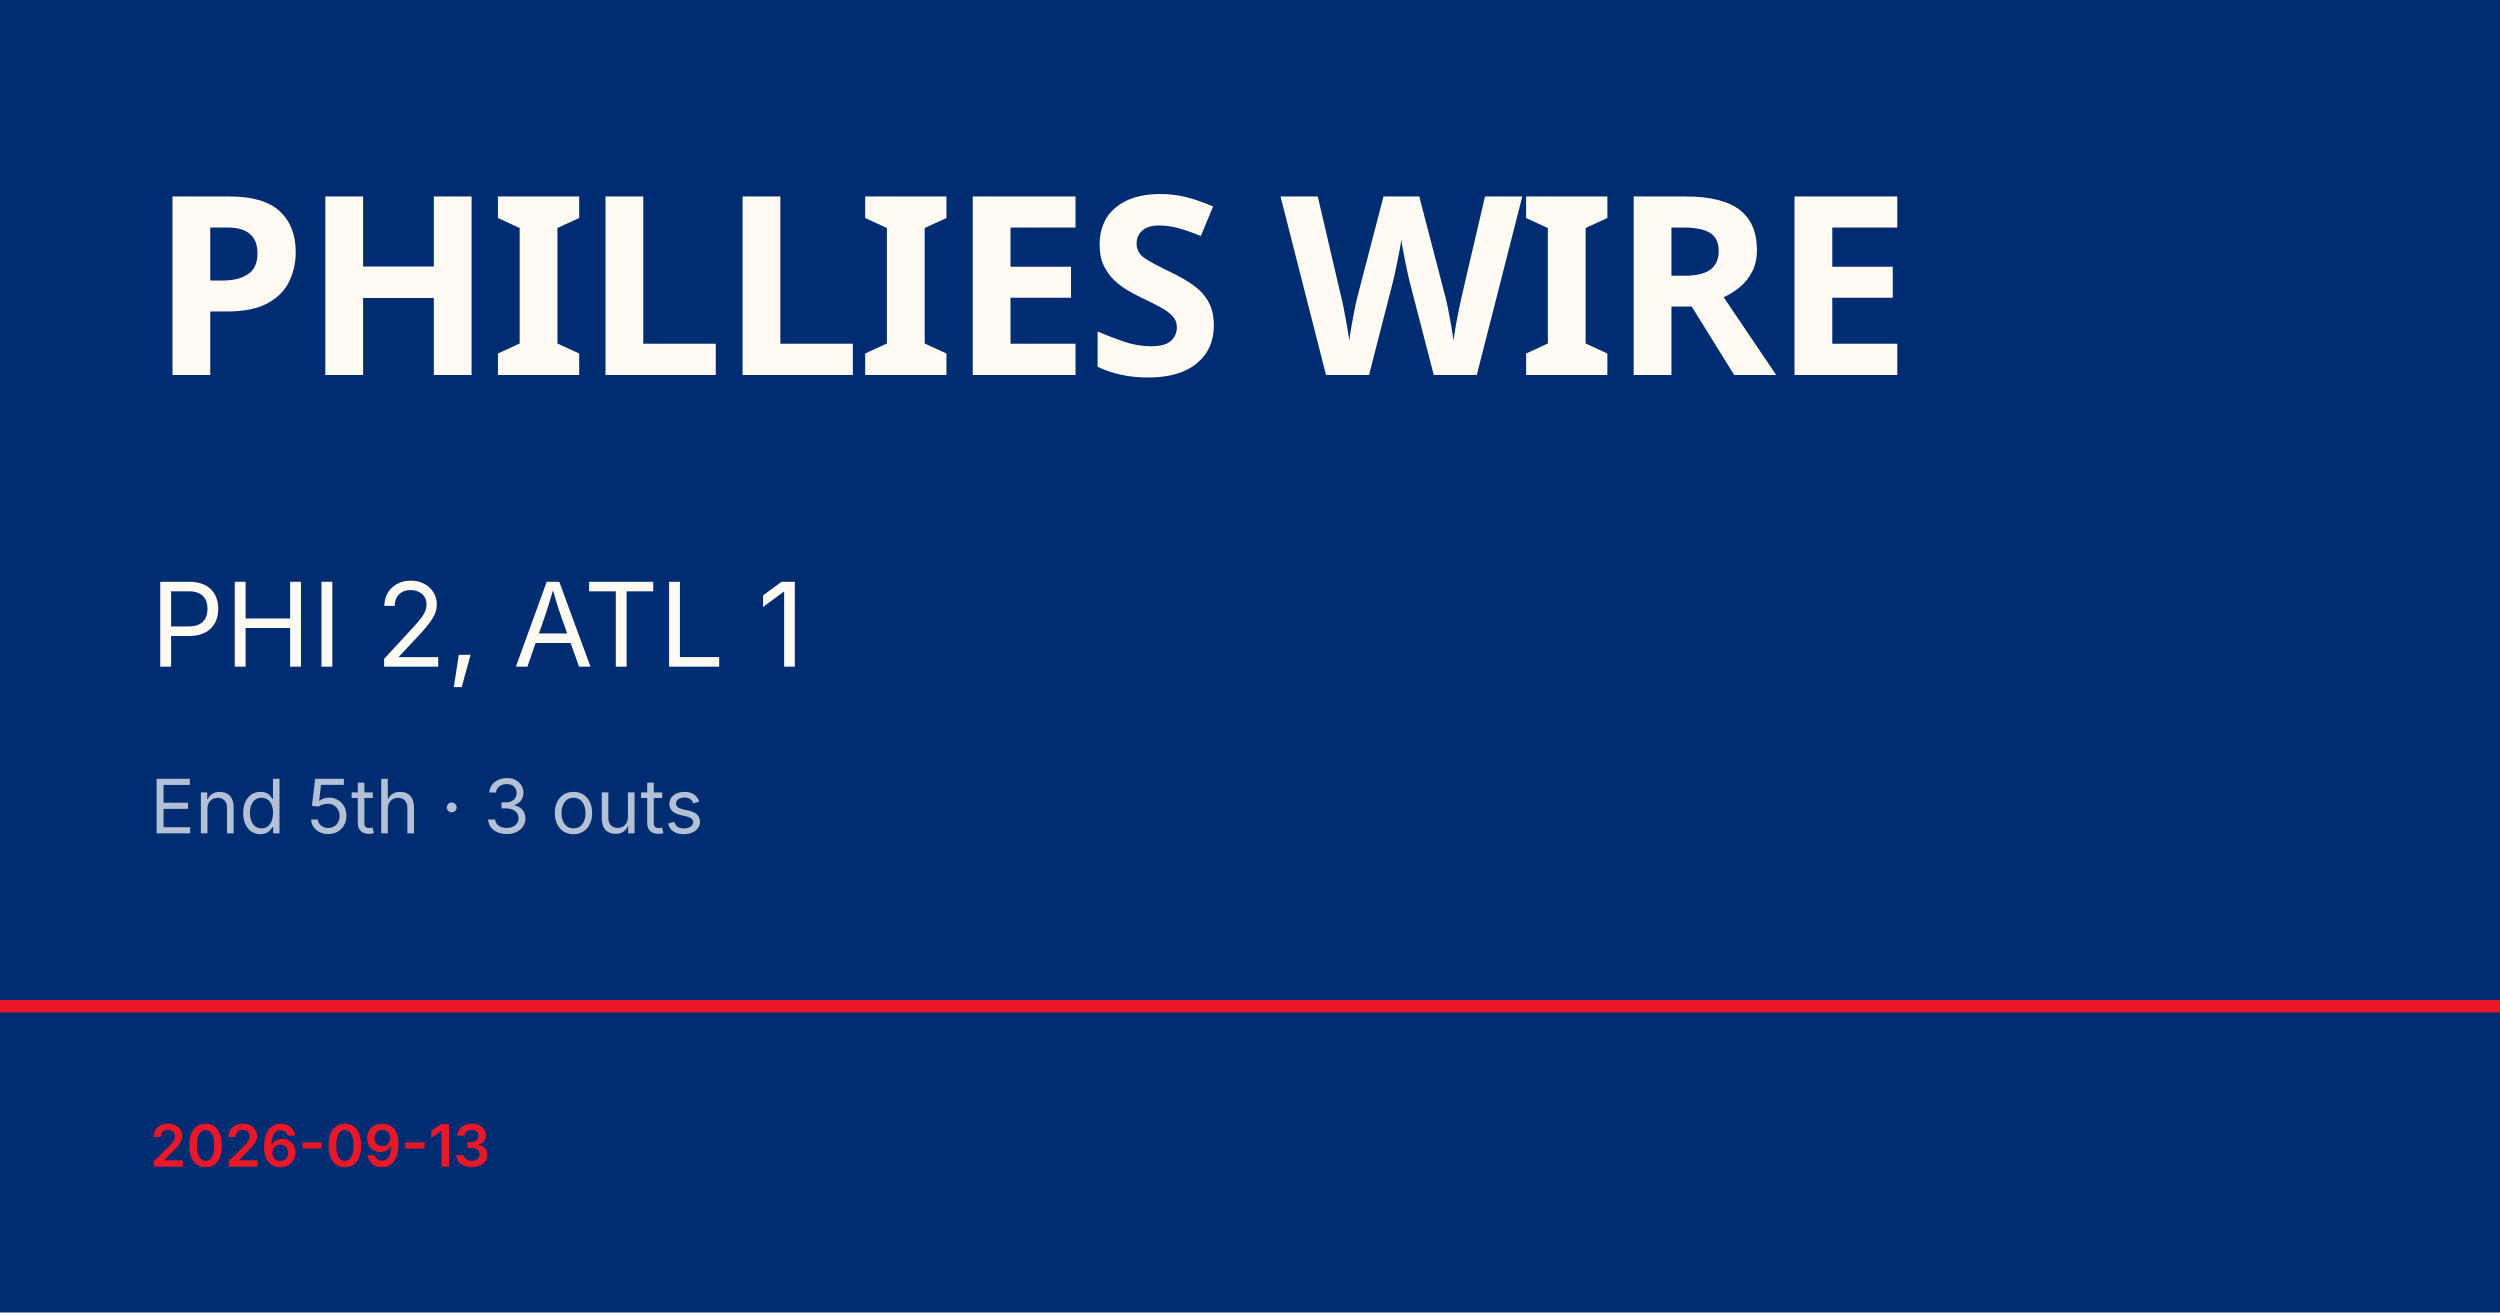
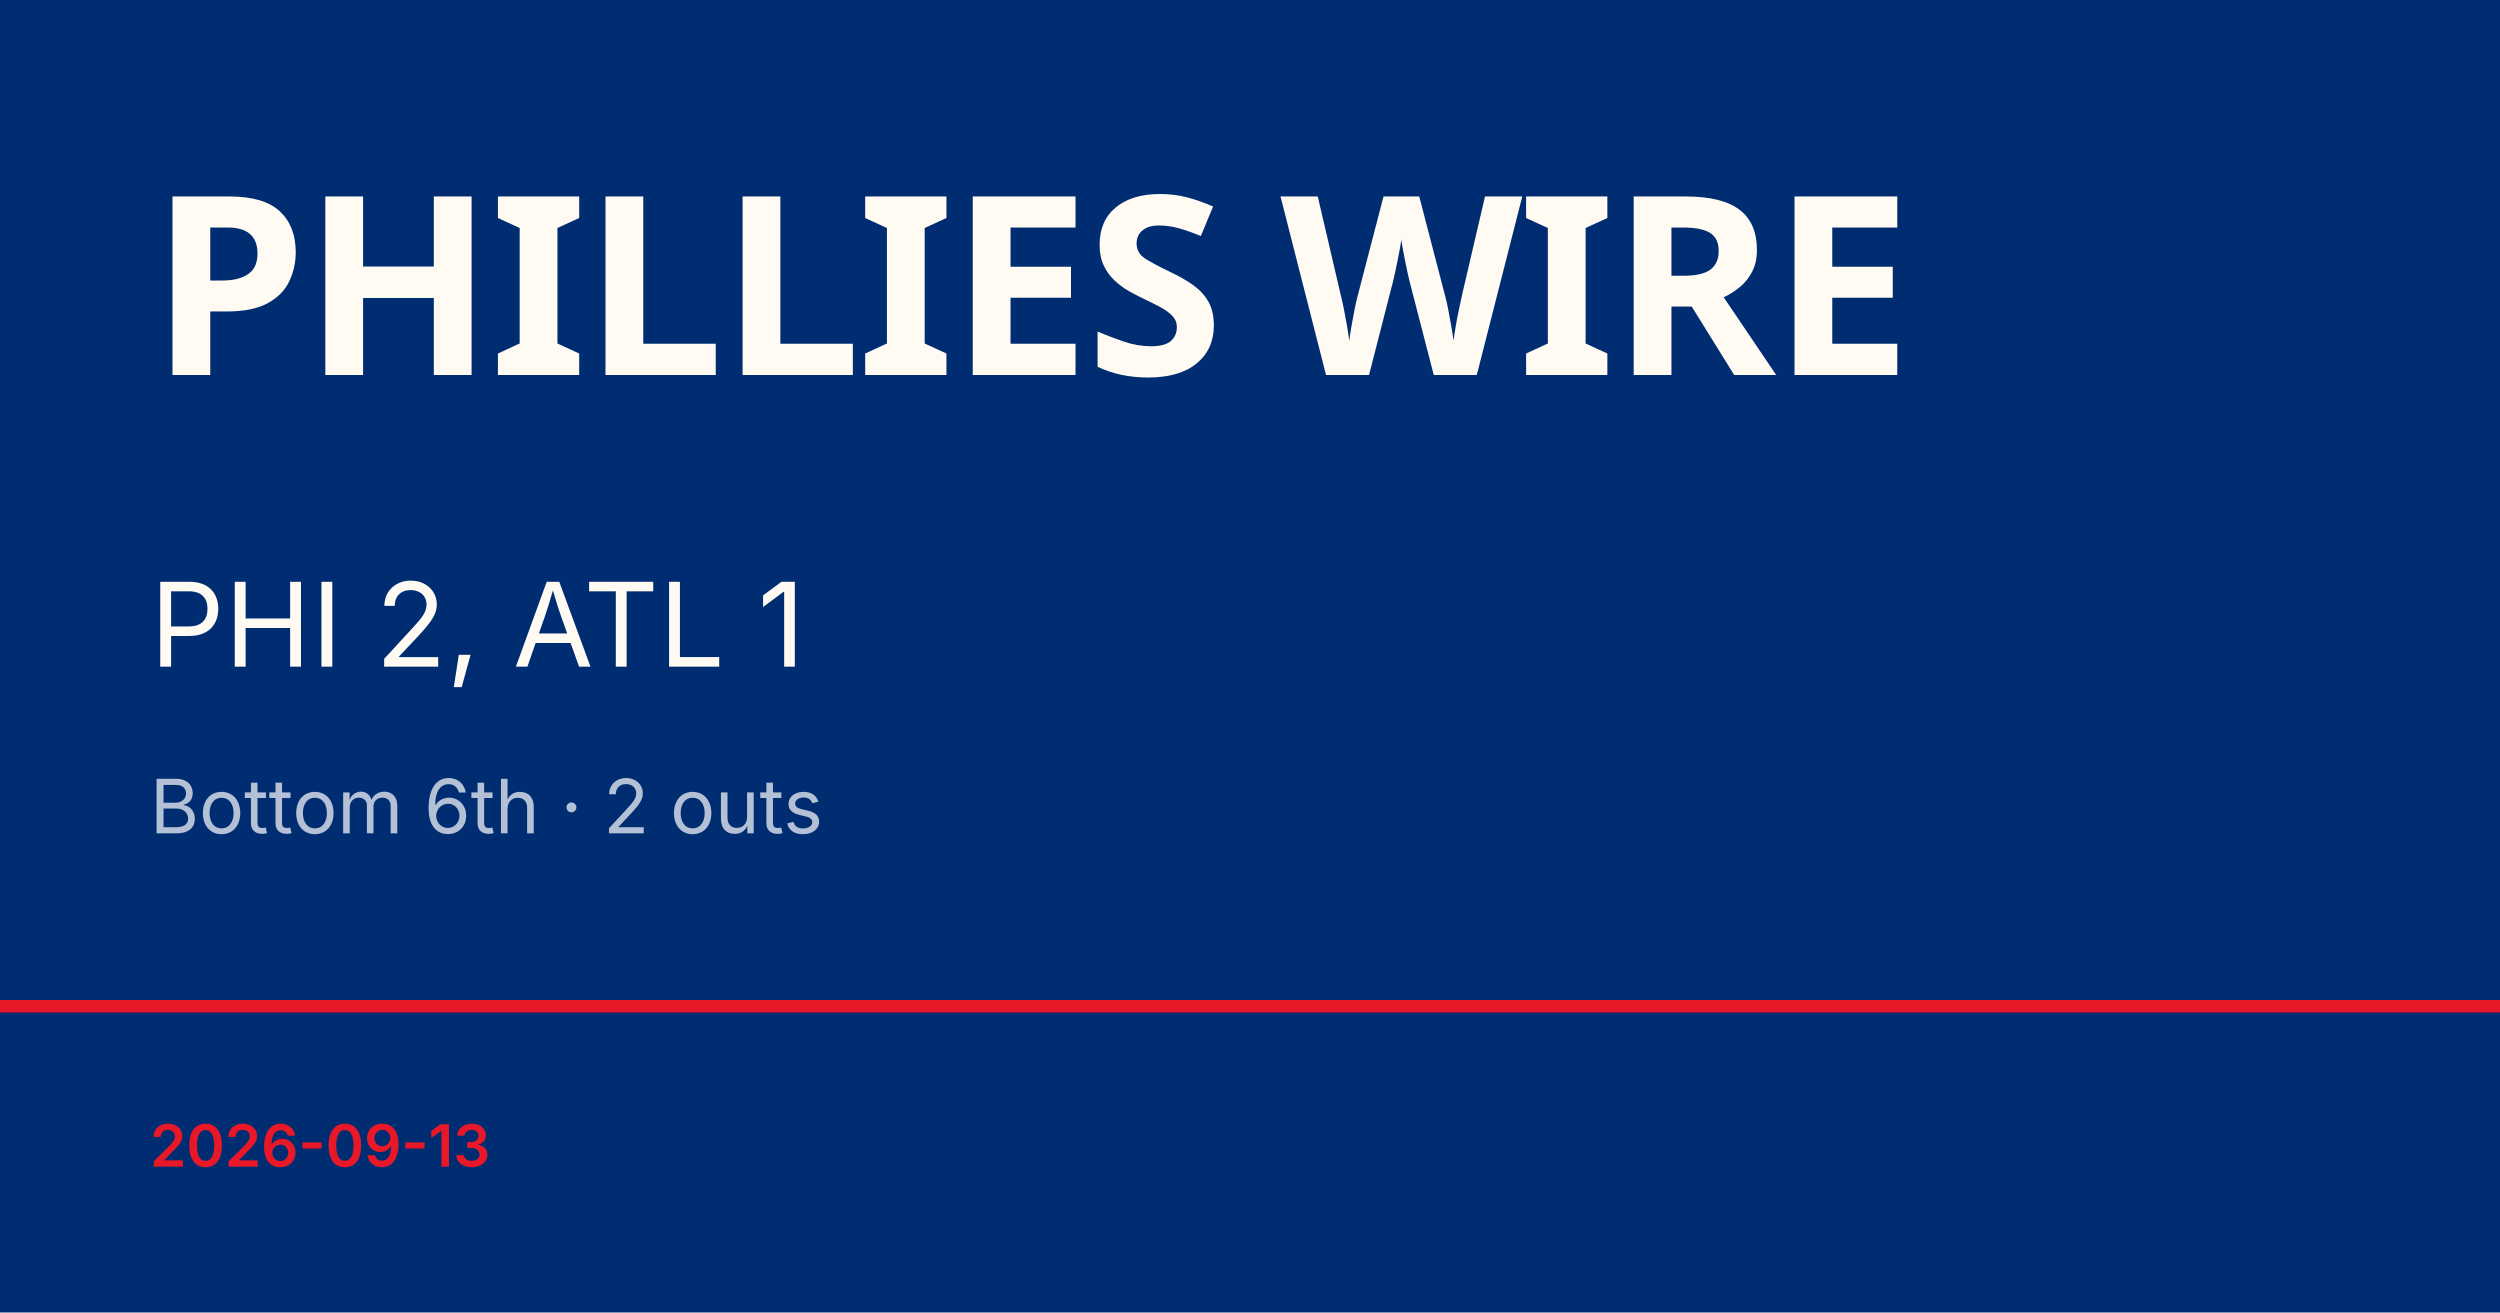
<svg xmlns="http://www.w3.org/2000/svg" viewBox="0 0 1200 630">
  <rect width="1200" height="630" fill="#002d72" />
  <rect y="480" width="1200" height="6" fill="#e81828" />
  <text x="72" y="180" font-family="Barlow Condensed, Impact, sans-serif" font-size="120" font-weight="900" fill="#fffbf3" letter-spacing="-2">PHILLIES WIRE</text>
  <text x="72" y="320" font-family="Inter, Helvetica, sans-serif" font-size="56" fill="#fffbf3">PHI 2, ATL 1</text>
-   <text x="72" y="400" font-family="Inter, Helvetica, sans-serif" font-size="36" fill="rgba(255,255,255,0.7)">End 5th · 3 outs</text>
+   <text x="72" y="400" font-family="Inter, Helvetica, sans-serif" font-size="36" fill="rgba(255,255,255,0.7)">Bottom 6th · 2 outs</text>
  <text x="72" y="560" font-family="Inter, Helvetica, sans-serif" font-size="28" fill="#e81828" font-weight="600">2026-09-13</text>
</svg>
